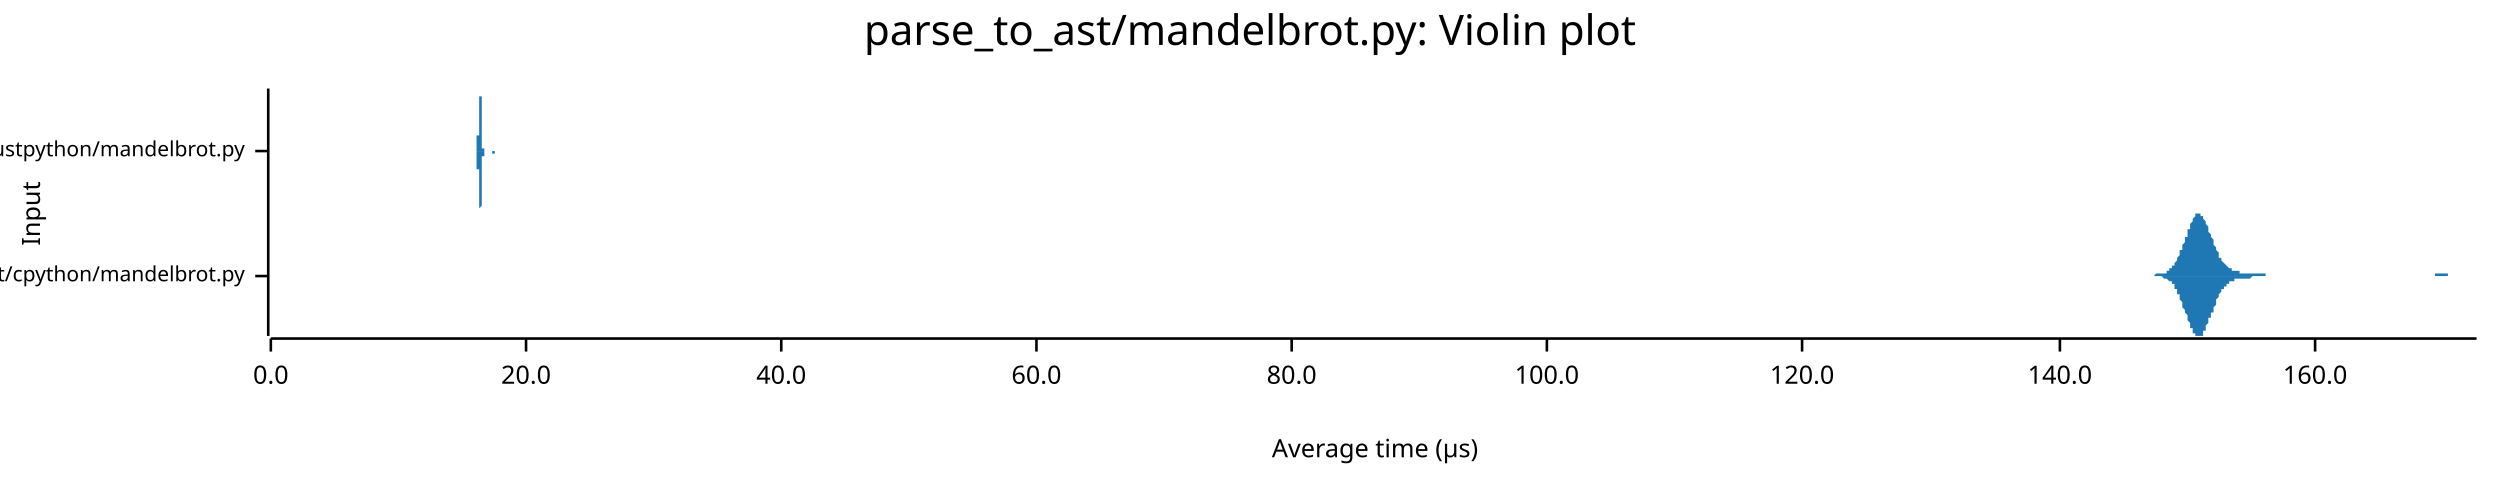
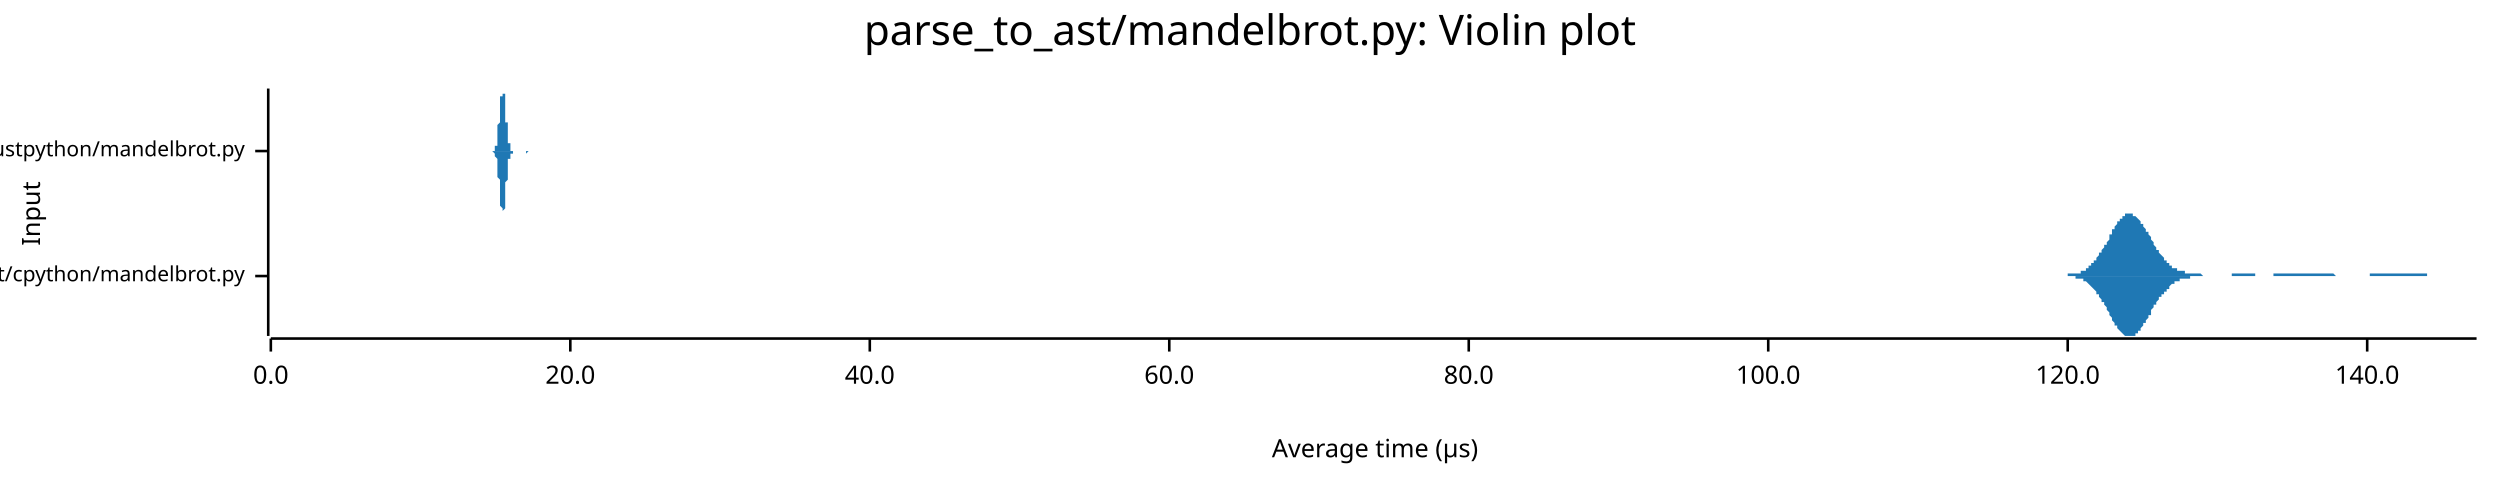
<svg xmlns="http://www.w3.org/2000/svg" width="960" height="186" viewBox="0 0 960 186">
  <text x="480" y="5" dy="0.76em" text-anchor="middle" font-family="sans-serif" font-size="16.129" opacity="1" fill="#000000">
parse_to_ast/mandelbrot.py: Violin plot
</text>
  <text x="8" y="82" dy="0.76em" text-anchor="middle" font-family="sans-serif" font-size="9.677" opacity="1" fill="#000000" transform="rotate(270, 8, 82)">
Input
</text>
  <text x="528" y="178" dy="-0.5ex" text-anchor="middle" font-family="sans-serif" font-size="9.677" opacity="1" fill="#000000">
Average time (µs)
</text>
  <polyline fill="none" opacity="1" stroke="#000000" stroke-width="1" points="103,34 103,129 " />
  <text x="94" y="106" dy="0.5ex" text-anchor="end" font-family="sans-serif" font-size="8.065" opacity="1" fill="#000000">
parse_to_ast/cpython/mandelbrot.py
</text>
  <polyline fill="none" opacity="1" stroke="#000000" stroke-width="1" points="98,106 103,106 " />
  <text x="94" y="58" dy="0.5ex" text-anchor="end" font-family="sans-serif" font-size="8.065" opacity="1" fill="#000000">
parse_to_ast/rustpython/mandelbrot.py
</text>
  <polyline fill="none" opacity="1" stroke="#000000" stroke-width="1" points="98,58 103,58 " />
  <polyline fill="none" opacity="1" stroke="#000000" stroke-width="1" points="104,130 951,130 " />
  <text x="104" y="140" dy="0.76em" text-anchor="middle" font-family="sans-serif" font-size="9.677" opacity="1" fill="#000000">
0.0
</text>
  <polyline fill="none" opacity="1" stroke="#000000" stroke-width="1" points="104,130 104,135 " />
-   <text x="202" y="140" dy="0.76em" text-anchor="middle" font-family="sans-serif" font-size="9.677" opacity="1" fill="#000000">
+   <text x="219" y="140" dy="0.76em" text-anchor="middle" font-family="sans-serif" font-size="9.677" opacity="1" fill="#000000">
20.0
</text>
-   <polyline fill="none" opacity="1" stroke="#000000" stroke-width="1" points="202,130 202,135 " />
-   <text x="300" y="140" dy="0.76em" text-anchor="middle" font-family="sans-serif" font-size="9.677" opacity="1" fill="#000000">
+   <polyline fill="none" opacity="1" stroke="#000000" stroke-width="1" points="219,130 219,135 " />
+   <text x="334" y="140" dy="0.76em" text-anchor="middle" font-family="sans-serif" font-size="9.677" opacity="1" fill="#000000">
40.0
</text>
-   <polyline fill="none" opacity="1" stroke="#000000" stroke-width="1" points="300,130 300,135 " />
-   <text x="398" y="140" dy="0.76em" text-anchor="middle" font-family="sans-serif" font-size="9.677" opacity="1" fill="#000000">
+   <polyline fill="none" opacity="1" stroke="#000000" stroke-width="1" points="334,130 334,135 " />
+   <text x="449" y="140" dy="0.76em" text-anchor="middle" font-family="sans-serif" font-size="9.677" opacity="1" fill="#000000">
60.0
</text>
-   <polyline fill="none" opacity="1" stroke="#000000" stroke-width="1" points="398,130 398,135 " />
-   <text x="496" y="140" dy="0.76em" text-anchor="middle" font-family="sans-serif" font-size="9.677" opacity="1" fill="#000000">
+   <polyline fill="none" opacity="1" stroke="#000000" stroke-width="1" points="449,130 449,135 " />
+   <text x="564" y="140" dy="0.76em" text-anchor="middle" font-family="sans-serif" font-size="9.677" opacity="1" fill="#000000">
80.0
</text>
-   <polyline fill="none" opacity="1" stroke="#000000" stroke-width="1" points="496,130 496,135 " />
-   <text x="594" y="140" dy="0.76em" text-anchor="middle" font-family="sans-serif" font-size="9.677" opacity="1" fill="#000000">
+   <polyline fill="none" opacity="1" stroke="#000000" stroke-width="1" points="564,130 564,135 " />
+   <text x="679" y="140" dy="0.76em" text-anchor="middle" font-family="sans-serif" font-size="9.677" opacity="1" fill="#000000">
100.0
</text>
-   <polyline fill="none" opacity="1" stroke="#000000" stroke-width="1" points="594,130 594,135 " />
-   <text x="692" y="140" dy="0.76em" text-anchor="middle" font-family="sans-serif" font-size="9.677" opacity="1" fill="#000000">
+   <polyline fill="none" opacity="1" stroke="#000000" stroke-width="1" points="679,130 679,135 " />
+   <text x="794" y="140" dy="0.76em" text-anchor="middle" font-family="sans-serif" font-size="9.677" opacity="1" fill="#000000">
120.0
</text>
-   <polyline fill="none" opacity="1" stroke="#000000" stroke-width="1" points="692,130 692,135 " />
-   <text x="791" y="140" dy="0.76em" text-anchor="middle" font-family="sans-serif" font-size="9.677" opacity="1" fill="#000000">
+   <polyline fill="none" opacity="1" stroke="#000000" stroke-width="1" points="794,130 794,135 " />
+   <text x="909" y="140" dy="0.76em" text-anchor="middle" font-family="sans-serif" font-size="9.677" opacity="1" fill="#000000">
140.0
</text>
-   <polyline fill="none" opacity="1" stroke="#000000" stroke-width="1" points="791,130 791,135 " />
-   <text x="889" y="140" dy="0.76em" text-anchor="middle" font-family="sans-serif" font-size="9.677" opacity="1" fill="#000000">
- 160.0
- </text>
-   <polyline fill="none" opacity="1" stroke="#000000" stroke-width="1" points="889,130 889,135 " />
-   <polygon opacity="1" fill="#1F78B4" points="819,106 820,106 820,106 820,106 820,106 821,106 821,106 821,106 821,106 822,106 822,106 822,106 822,106 823,106 823,106 823,106 824,106 824,106 824,106 824,106 825,106 825,106 825,106 825,106 826,106 826,106 826,106 826,106 827,106 827,106 827,106 827,106 828,105 828,105 828,105 828,105 829,105 829,105 829,105 830,105 830,105 830,105 830,105 831,105 831,105 831,105 831,105 832,105 832,104 832,104 832,104 833,104 833,104 833,104 833,103 834,103 834,103 834,102 835,102 835,102 835,101 835,101 836,100 836,100 836,99 836,99 837,98 837,98 837,97 837,96 838,96 838,95 838,94 838,94 839,93 839,92 839,91 840,91 840,90 840,89 840,88 841,88 841,87 841,86 841,86 842,85 842,84 842,84 842,84 843,83 843,83 843,82 843,82 844,82 844,82 844,82 845,82 845,82 845,82 845,83 846,83 846,83 846,84 846,84 847,85 847,85 847,86 847,86 848,87 848,88 848,88 848,89 849,90 849,90 849,91 850,92 850,93 850,93 850,94 851,95 851,95 851,96 851,96 852,97 852,98 852,98 852,99 853,99 853,100 853,100 853,100 854,101 854,101 854,101 855,102 855,102 855,102 855,102 856,103 856,103 856,103 856,103 857,103 857,104 857,104 857,104 858,104 858,104 858,104 858,104 859,104 859,104 859,104 860,104 860,104 860,105 860,105 861,105 861,105 861,105 861,105 862,105 862,105 862,105 862,105 863,105 863,105 863,105 863,105 864,105 864,105 864,105 865,105 865,105 865,105 865,105 866,105 866,105 866,105 866,105 867,105 867,105 867,105 867,105 868,105 868,105 868,105 868,105 869,105 869,105 869,105 870,105 870,106 870,106 870,106 871,106 871,106 871,106 871,106 872,106 872,106 872,106 872,106 873,106 873,106 873,106 873,106 874,106 874,106 874,106 875,106 875,106 875,106 875,106 876,106 876,106 876,106 876,106 877,106 877,106 877,106 877,106 878,106 878,106 878,106 878,106 879,106 879,106 879,106 880,106 880,106 880,106 880,106 881,106 881,106 881,106 881,106 882,106 882,106 882,106 882,106 883,106 883,106 883,106 883,106 884,106 884,106 884,106 885,106 885,106 885,106 885,106 886,106 886,106 886,106 886,106 887,106 887,106 887,106 887,106 888,106 888,106 888,106 888,106 889,106 889,106 889,106 889,106 890,106 890,106 890,106 891,106 891,106 891,106 891,106 892,106 892,106 892,106 892,106 893,106 893,106 893,106 893,106 894,106 894,106 894,106 894,106 895,106 895,106 895,106 896,106 896,106 896,106 896,106 897,106 897,106 897,106 897,106 898,106 898,106 898,106 898,106 899,106 899,106 899,106 899,106 900,106 900,106 900,106 901,106 901,106 901,106 901,106 902,106 902,106 902,106 902,106 903,106 903,106 903,106 903,106 904,106 904,106 904,106 904,106 905,106 905,106 905,106 906,106 906,106 906,106 906,106 907,106 907,106 907,106 907,106 908,106 908,106 908,106 908,106 909,106 909,106 909,106 909,106 910,106 910,106 910,106 911,106 911,106 911,106 911,106 912,106 912,106 912,106 912,106 913,106 913,106 913,106 913,106 914,106 914,106 914,106 914,106 915,106 915,106 915,106 916,106 916,106 916,106 916,106 917,106 917,106 917,106 917,106 918,106 918,106 918,106 918,106 919,106 919,106 919,106 919,106 920,106 920,106 920,106 921,106 921,106 921,106 921,106 922,106 922,106 922,106 922,106 923,106 923,106 923,106 923,106 924,106 924,106 924,106 924,106 925,106 925,106 925,106 926,106 926,106 926,106 926,106 927,106 927,106 927,106 927,106 928,106 928,106 928,106 928,106 929,106 929,106 929,106 929,106 930,106 930,106 930,106 931,106 931,106 931,106 931,106 932,106 932,106 932,106 932,106 933,106 933,106 933,106 933,106 934,106 934,106 934,106 934,106 935,106 935,106 935,105 936,105 936,105 936,105 936,105 937,105 937,105 937,105 937,105 938,105 938,105 938,105 938,105 939,105 939,105 939,105 939,105 940,105 940,105 940,106 941,106 941,106 941,106 941,106 942,106 942,106 942,106 942,106 943,106 943,106 943,106 943,106 944,106 944,106 944,106 944,106 945,106 945,106 945,106 946,106 946,106 946,106 946,106 947,106 947,106 947,106 947,106 948,106 948,106 948,106 948,106 949,106 949,106 949,106 949,106 950,106 950,106 950,106 951,106 951,106 819,106 " />
-   <polygon opacity="1" fill="#1F78B4" points="819,106 820,106 820,106 820,106 820,106 821,106 821,106 821,106 821,106 822,106 822,106 822,106 822,106 823,106 823,106 823,106 824,106 824,106 824,106 824,106 825,106 825,106 825,106 825,106 826,106 826,106 826,106 826,106 827,106 827,106 827,106 827,106 828,106 828,106 828,106 828,106 829,106 829,106 829,106 830,106 830,106 830,106 830,106 831,107 831,107 831,107 831,107 832,107 832,107 832,107 832,107 833,108 833,108 833,108 833,108 834,108 834,109 834,109 835,109 835,110 835,110 835,111 836,111 836,111 836,112 836,113 837,113 837,114 837,114 837,115 838,116 838,116 838,117 838,118 839,119 839,119 839,120 840,121 840,122 840,122 840,123 841,124 841,125 841,125 841,126 842,126 842,127 842,128 842,128 843,128 843,129 843,129 843,129 844,129 844,129 844,129 845,129 845,129 845,129 845,129 846,129 846,128 846,128 846,127 847,127 847,126 847,126 847,125 848,124 848,124 848,123 848,122 849,122 849,121 849,120 850,120 850,119 850,118 850,118 851,117 851,116 851,116 851,115 852,114 852,114 852,113 852,113 853,112 853,112 853,112 853,111 854,111 854,110 854,110 855,110 855,110 855,109 855,109 856,109 856,109 856,108 856,108 857,108 857,108 857,108 857,108 858,108 858,108 858,107 858,107 859,107 859,107 859,107 860,107 860,107 860,107 860,107 861,107 861,107 861,107 861,107 862,107 862,107 862,107 862,107 863,107 863,107 863,107 863,107 864,107 864,107 864,107 865,106 865,106 865,106 865,106 866,106 866,106 866,106 866,106 867,106 867,106 867,106 867,106 868,106 868,106 868,106 868,106 869,106 869,106 869,106 870,106 870,106 870,106 870,106 871,106 871,106 871,106 871,106 872,106 872,106 872,106 872,106 873,106 873,106 873,106 873,106 874,106 874,106 874,106 875,106 875,106 875,106 875,106 876,106 876,106 876,106 876,106 877,106 877,106 877,106 877,106 878,106 878,106 878,106 878,106 879,106 879,106 879,106 880,106 880,106 880,106 880,106 881,106 881,106 881,106 881,106 882,106 882,106 882,106 882,106 883,106 883,106 883,106 883,106 884,106 884,106 884,106 885,106 885,106 885,106 885,106 886,106 886,106 886,106 886,106 887,106 887,106 887,106 887,106 888,106 888,106 888,106 888,106 889,106 889,106 889,106 889,106 890,106 890,106 890,106 891,106 891,106 891,106 891,106 892,106 892,106 892,106 892,106 893,106 893,106 893,106 893,106 894,106 894,106 894,106 894,106 895,106 895,106 895,106 896,106 896,106 896,106 896,106 897,106 897,106 897,106 897,106 898,106 898,106 898,106 898,106 899,106 899,106 899,106 899,106 900,106 900,106 900,106 901,106 901,106 901,106 901,106 902,106 902,106 902,106 902,106 903,106 903,106 903,106 903,106 904,106 904,106 904,106 904,106 905,106 905,106 905,106 906,106 906,106 906,106 906,106 907,106 907,106 907,106 907,106 908,106 908,106 908,106 908,106 909,106 909,106 909,106 909,106 910,106 910,106 910,106 911,106 911,106 911,106 911,106 912,106 912,106 912,106 912,106 913,106 913,106 913,106 913,106 914,106 914,106 914,106 914,106 915,106 915,106 915,106 916,106 916,106 916,106 916,106 917,106 917,106 917,106 917,106 918,106 918,106 918,106 918,106 919,106 919,106 919,106 919,106 920,106 920,106 920,106 921,106 921,106 921,106 921,106 922,106 922,106 922,106 922,106 923,106 923,106 923,106 923,106 924,106 924,106 924,106 924,106 925,106 925,106 925,106 926,106 926,106 926,106 926,106 927,106 927,106 927,106 927,106 928,106 928,106 928,106 928,106 929,106 929,106 929,106 929,106 930,106 930,106 930,106 931,106 931,106 931,106 931,106 932,106 932,106 932,106 932,106 933,106 933,106 933,106 933,106 934,106 934,106 934,106 934,106 935,106 935,106 935,106 936,106 936,106 936,106 936,106 937,106 937,106 937,106 937,106 938,106 938,106 938,106 938,106 939,106 939,106 939,106 939,106 940,106 940,106 940,106 941,106 941,106 941,106 941,106 942,106 942,106 942,106 942,106 943,106 943,106 943,106 943,106 944,106 944,106 944,106 944,106 945,106 945,106 945,106 946,106 946,106 946,106 946,106 947,106 947,106 947,106 947,106 948,106 948,106 948,106 948,106 949,106 949,106 949,106 949,106 950,106 950,106 950,106 951,106 951,106 819,106 " />
-   <polygon opacity="1" fill="#1F78B4" points="182,58 182,58 182,58 183,58 183,58 183,58 183,58 183,58 183,58 183,58 183,58 183,58 183,58 183,58 183,58 183,58 183,58 183,58 183,58 183,58 183,58 183,58 183,58 183,58 183,58 183,58 183,57 183,57 183,57 183,57 183,57 183,57 183,57 183,57 183,56 183,56 183,56 183,56 183,55 183,55 183,55 183,54 183,54 183,54 183,53 183,53 183,52 183,52 184,52 184,51 184,50 184,50 184,49 184,49 184,48 184,48 184,47 184,46 184,46 184,45 184,44 184,44 184,43 184,42 184,42 184,41 184,40 184,40 184,39 184,39 184,38 184,38 184,37 184,37 184,36 184,36 184,35 184,35 184,35 184,35 184,35 184,35 184,34 184,35 184,35 184,35 184,35 184,35 184,35 184,36 184,36 184,36 184,37 185,37 185,38 185,38 185,39 185,39 185,40 185,40 185,41 185,42 185,42 185,43 185,44 185,44 185,45 185,46 185,46 185,47 185,47 185,48 185,49 185,49 185,50 185,50 185,51 185,51 185,52 185,52 185,52 185,53 185,53 185,53 185,54 185,54 185,54 185,55 185,55 185,55 185,55 185,56 185,56 185,56 185,56 185,56 185,56 185,57 186,57 186,57 186,57 186,57 186,57 186,57 186,57 186,57 186,57 186,57 186,57 186,58 186,58 186,58 186,58 186,58 186,58 186,58 186,58 186,58 186,58 186,58 186,58 186,58 186,58 186,58 186,58 186,58 186,58 186,58 186,58 186,58 186,58 186,58 186,58 186,58 186,58 186,58 186,58 186,58 186,58 186,58 186,58 186,58 186,58 187,58 187,58 187,58 187,58 187,58 187,58 187,58 187,58 187,58 187,58 187,58 187,58 187,58 187,58 187,58 187,58 187,58 187,58 187,58 187,58 187,58 187,58 187,58 187,58 187,58 187,58 187,58 187,58 187,58 187,58 187,58 187,58 187,58 187,58 187,58 187,58 187,58 187,58 187,58 187,58 187,58 187,58 187,58 187,58 187,58 188,58 188,58 188,58 188,58 188,58 188,58 188,58 188,58 188,58 188,58 188,58 188,58 188,58 188,58 188,58 188,58 188,58 188,58 188,58 188,58 188,58 188,58 188,58 188,58 188,58 188,58 188,58 188,58 188,58 188,58 188,58 188,58 188,58 188,58 188,58 188,58 188,58 188,58 188,58 188,58 188,58 188,58 188,58 188,58 188,58 189,58 189,58 189,58 189,58 189,58 189,58 189,58 189,58 189,58 189,58 189,58 189,58 189,58 189,58 189,58 189,58 189,58 189,58 189,58 189,58 189,58 189,58 189,58 189,58 189,58 189,58 189,58 189,58 189,58 189,58 189,58 189,58 189,58 189,58 189,58 189,58 189,58 189,58 189,58 189,58 189,58 189,58 189,58 189,58 189,58 190,58 190,58 190,58 190,58 190,58 190,58 190,58 190,58 190,58 190,58 190,58 190,58 190,58 190,58 190,58 190,58 190,58 190,58 190,58 190,58 190,58 190,58 190,58 190,58 190,58 190,58 190,58 190,58 190,58 190,58 190,58 190,58 190,58 190,58 190,58 190,58 190,58 190,58 190,58 190,58 190,58 190,58 190,58 190,58 190,58 191,58 191,58 191,58 191,58 191,58 191,58 191,58 191,58 191,58 191,58 191,58 191,58 191,58 191,58 191,58 191,58 191,58 191,58 191,58 191,58 191,58 191,58 191,58 191,58 191,58 191,58 191,58 191,58 191,58 191,58 191,58 191,58 191,58 191,58 191,58 191,58 191,58 191,58 191,58 191,58 191,58 191,58 191,58 191,58 191,58 192,58 192,58 192,58 192,58 192,58 192,58 192,58 192,58 192,58 192,58 192,58 192,58 192,58 192,58 192,58 192,58 192,58 192,58 192,58 192,58 192,58 192,58 192,58 192,58 192,58 192,58 192,58 192,58 192,58 192,58 192,58 192,58 192,58 192,58 192,58 192,58 192,58 192,58 192,58 192,58 192,58 192,58 192,58 192,58 192,58 193,58 193,58 193,58 193,58 193,58 193,58 193,58 193,58 193,58 193,58 193,58 193,58 193,58 193,58 193,58 193,58 193,58 193,58 193,58 193,58 193,58 193,58 193,58 193,58 193,58 193,58 193,58 193,58 193,58 193,58 193,58 193,58 193,58 193,58 193,58 193,58 193,58 193,58 193,58 193,58 193,58 193,58 193,58 193,58 193,58 194,58 194,58 194,58 182,58 " />
-   <polygon opacity="1" fill="#1F78B4" points="182,58 182,58 182,58 183,58 183,58 183,58 183,58 183,58 183,58 183,58 183,58 183,58 183,58 183,58 183,58 183,58 183,58 183,58 183,59 183,59 183,59 183,59 183,59 183,59 183,59 183,59 183,59 183,59 183,59 183,59 183,60 183,60 183,60 183,60 183,60 183,60 183,61 183,61 183,61 183,61 183,62 183,62 183,62 183,63 183,63 183,64 183,64 183,65 184,65 184,65 184,66 184,67 184,67 184,68 184,68 184,69 184,70 184,70 184,71 184,72 184,72 184,73 184,74 184,74 184,75 184,75 184,76 184,77 184,77 184,78 184,78 184,79 184,79 184,80 184,80 184,81 184,81 184,81 184,82 184,82 184,82 184,82 184,82 184,82 184,82 184,82 184,82 184,81 184,81 184,81 184,81 184,80 184,80 185,79 185,79 185,78 185,78 185,77 185,77 185,76 185,75 185,75 185,74 185,74 185,73 185,72 185,72 185,71 185,70 185,70 185,69 185,69 185,68 185,67 185,67 185,66 185,66 185,65 185,65 185,65 185,64 185,64 185,63 185,63 185,63 185,62 185,62 185,62 185,62 185,61 185,61 185,61 185,61 185,61 185,60 185,60 185,60 185,60 186,60 186,60 186,60 186,60 186,59 186,59 186,59 186,59 186,59 186,59 186,59 186,59 186,59 186,59 186,59 186,59 186,59 186,59 186,59 186,59 186,59 186,59 186,59 186,59 186,59 186,58 186,58 186,58 186,58 186,58 186,58 186,58 186,58 186,58 186,58 186,58 186,58 186,58 186,58 186,58 186,58 186,58 186,58 186,58 186,58 187,58 187,58 187,58 187,58 187,58 187,58 187,58 187,58 187,58 187,58 187,58 187,58 187,58 187,58 187,59 187,59 187,59 187,59 187,59 187,59 187,59 187,59 187,59 187,59 187,59 187,59 187,59 187,59 187,59 187,59 187,59 187,59 187,59 187,58 187,58 187,58 187,58 187,58 187,58 187,58 187,58 187,58 187,58 187,58 187,58 188,58 188,58 188,58 188,58 188,58 188,58 188,58 188,58 188,58 188,58 188,58 188,58 188,58 188,58 188,58 188,58 188,58 188,58 188,58 188,58 188,58 188,58 188,58 188,58 188,58 188,58 188,58 188,58 188,58 188,58 188,58 188,58 188,58 188,58 188,58 188,58 188,58 188,58 188,58 188,58 188,58 188,58 188,58 188,58 188,58 189,58 189,58 189,58 189,58 189,58 189,58 189,58 189,58 189,58 189,58 189,58 189,58 189,58 189,58 189,58 189,58 189,58 189,58 189,58 189,58 189,58 189,58 189,58 189,58 189,58 189,58 189,58 189,58 189,58 189,58 189,58 189,58 189,58 189,58 189,58 189,58 189,58 189,58 189,59 189,59 189,59 189,59 189,59 189,59 189,59 190,59 190,59 190,59 190,59 190,59 190,59 190,59 190,59 190,59 190,59 190,59 190,59 190,58 190,58 190,58 190,58 190,58 190,58 190,58 190,58 190,58 190,58 190,58 190,58 190,58 190,58 190,58 190,58 190,58 190,58 190,58 190,58 190,58 190,58 190,58 190,58 190,58 190,58 190,58 190,58 190,58 190,58 190,58 190,58 190,58 191,58 191,58 191,58 191,58 191,58 191,58 191,58 191,58 191,58 191,58 191,58 191,58 191,58 191,58 191,58 191,58 191,58 191,58 191,58 191,58 191,58 191,58 191,58 191,58 191,58 191,58 191,58 191,58 191,58 191,58 191,58 191,58 191,58 191,58 191,58 191,58 191,58 191,58 191,58 191,58 191,58 191,58 191,58 191,58 191,58 192,58 192,58 192,58 192,58 192,58 192,58 192,58 192,58 192,58 192,58 192,58 192,58 192,58 192,58 192,58 192,58 192,58 192,58 192,58 192,58 192,58 192,58 192,58 192,58 192,59 192,59 192,59 192,59 192,59 192,59 192,59 192,59 192,59 192,59 192,59 192,59 192,59 192,59 192,59 192,59 192,59 192,59 192,59 192,58 192,58 193,58 193,58 193,58 193,58 193,58 193,58 193,58 193,58 193,58 193,58 193,58 193,58 193,58 193,58 193,58 193,58 193,58 193,58 193,58 193,58 193,58 193,58 193,58 193,58 193,58 193,58 193,58 193,58 193,58 193,58 193,58 193,58 193,58 193,58 193,58 193,58 193,58 193,58 193,58 193,58 193,58 193,58 193,58 193,58 193,58 194,58 194,58 194,58 182,58 " />
+   <polyline fill="none" opacity="1" stroke="#000000" stroke-width="1" points="909,130 909,135 " />
+   <polygon opacity="1" fill="#1F78B4" points="791,106 791,106 792,106 792,106 792,106 793,106 793,106 793,106 794,106 794,106 794,105 794,105 795,105 795,105 795,105 796,105 796,105 796,105 797,105 797,105 797,105 798,105 798,105 798,105 799,105 799,104 799,104 800,104 800,104 800,104 801,104 801,103 801,103 802,103 802,103 802,102 802,102 803,102 803,102 803,101 804,101 804,101 804,100 805,100 805,99 805,99 806,98 806,98 806,97 807,97 807,96 807,96 808,95 808,95 808,94 809,94 809,93 809,93 810,92 810,91 810,91 810,90 811,90 811,89 811,88 812,88 812,87 812,87 813,86 813,86 813,85 814,85 814,84 814,84 815,84 815,83 815,83 816,83 816,83 816,82 817,82 817,82 817,82 818,82 818,82 818,82 818,82 819,82 819,82 819,83 820,83 820,83 820,83 821,84 821,84 821,84 822,85 822,85 822,86 823,86 823,87 823,87 824,88 824,88 824,89 825,89 825,90 825,90 826,91 826,91 826,92 826,92 827,93 827,94 827,94 828,95 828,95 828,96 829,96 829,97 829,97 830,98 830,98 830,98 831,99 831,99 831,100 832,100 832,100 832,101 833,101 833,101 833,101 833,102 834,102 834,102 834,103 835,103 835,103 835,103 836,103 836,103 836,104 837,104 837,104 837,104 838,104 838,104 838,104 839,104 839,105 839,105 840,105 840,105 840,105 841,105 841,105 841,105 841,105 842,105 842,105 842,105 843,105 843,105 843,105 844,105 844,105 844,105 845,105 845,105 845,105 846,106 846,106 846,106 847,106 847,106 847,106 848,106 848,106 848,106 849,106 849,106 849,106 849,106 850,106 850,106 850,106 851,106 851,106 851,106 852,106 852,106 852,106 853,106 853,106 853,106 854,106 854,106 854,106 855,106 855,106 855,106 856,106 856,106 856,106 857,106 857,106 857,105 857,105 858,105 858,105 858,105 859,105 859,105 859,105 860,105 860,105 860,105 861,105 861,105 861,105 862,105 862,105 862,105 863,105 863,105 863,105 864,105 864,105 864,105 865,105 865,105 865,105 865,105 866,105 866,105 866,106 867,106 867,106 867,106 868,106 868,106 868,106 869,106 869,106 869,106 870,106 870,106 870,106 871,106 871,106 871,106 872,106 872,106 872,106 873,106 873,105 873,105 873,105 874,105 874,105 874,105 875,105 875,105 875,105 876,105 876,105 876,105 877,105 877,105 877,105 878,105 878,105 878,105 879,105 879,105 879,105 880,105 880,105 880,105 880,105 881,105 881,105 881,105 882,105 882,105 882,105 883,105 883,105 883,105 884,105 884,105 884,105 885,105 885,105 885,105 886,105 886,105 886,105 887,105 887,105 887,105 888,105 888,105 888,105 888,105 889,105 889,105 889,105 890,105 890,105 890,105 891,105 891,105 891,105 892,105 892,105 892,105 893,105 893,105 893,105 894,105 894,105 894,105 895,105 895,105 895,105 896,105 896,105 896,105 896,105 897,106 897,106 897,106 898,106 898,106 898,106 899,106 899,106 899,106 900,106 900,106 900,106 901,106 901,106 901,106 902,106 902,106 902,106 903,106 903,106 903,106 904,106 904,106 904,106 904,106 905,106 905,106 905,106 906,106 906,106 906,106 907,106 907,106 907,106 908,106 908,106 908,106 909,106 909,106 909,106 910,106 910,106 910,105 911,105 911,105 911,105 912,105 912,105 912,105 912,105 913,105 913,105 913,105 914,105 914,105 914,105 915,105 915,105 915,105 916,105 916,105 916,105 917,105 917,105 917,105 918,105 918,105 918,105 919,105 919,105 919,105 919,105 920,105 920,105 920,105 921,105 921,105 921,105 922,105 922,105 922,105 923,105 923,105 923,105 924,105 924,105 924,105 925,105 925,105 925,105 926,105 926,105 926,105 927,105 927,105 927,105 927,105 928,105 928,105 928,105 929,105 929,105 929,105 930,105 930,105 930,105 931,105 931,105 931,105 932,105 932,105 932,106 933,106 933,106 933,106 934,106 934,106 934,106 935,106 935,106 935,106 935,106 936,106 936,106 936,106 937,106 937,106 937,106 938,106 938,106 938,106 939,106 939,106 939,106 940,106 940,106 940,106 941,106 941,106 941,106 942,106 942,106 942,106 943,106 943,106 943,106 943,106 944,106 944,106 944,106 945,106 945,106 945,106 946,106 946,106 946,106 947,106 947,106 947,106 948,106 948,106 948,106 949,106 949,106 949,106 950,106 950,106 950,106 951,106 951,106 791,106 " />
+   <polygon opacity="1" fill="#1F78B4" points="791,106 791,106 792,106 792,106 792,106 793,106 793,106 793,106 794,106 794,106 794,106 794,106 795,106 795,106 795,106 796,106 796,106 796,106 797,106 797,106 797,107 798,107 798,107 798,107 799,107 799,107 799,107 800,107 800,108 800,108 801,108 801,108 801,108 802,109 802,109 802,109 802,109 803,110 803,110 803,110 804,111 804,111 804,111 805,112 805,112 805,113 806,113 806,114 806,114 807,115 807,115 807,116 808,116 808,117 808,117 809,118 809,118 809,119 810,120 810,120 810,121 810,121 811,122 811,122 811,123 812,124 812,124 812,125 813,125 813,126 813,126 814,127 814,127 814,127 815,128 815,128 815,128 816,129 816,129 816,129 817,129 817,129 817,129 818,129 818,129 818,129 818,129 819,129 819,129 819,129 820,129 820,128 820,128 821,128 821,128 821,127 822,127 822,126 822,126 823,125 823,125 823,124 824,124 824,123 824,123 825,122 825,122 825,121 826,121 826,120 826,120 826,119 827,118 827,118 827,117 828,117 828,116 828,116 829,115 829,115 829,114 830,114 830,114 830,113 831,113 831,112 831,112 832,112 832,111 832,111 833,111 833,110 833,110 833,110 834,109 834,109 834,109 835,109 835,109 835,108 836,108 836,108 836,108 837,108 837,108 837,107 838,107 838,107 838,107 839,107 839,107 839,107 840,107 840,107 840,107 841,107 841,106 841,106 841,106 842,106 842,106 842,106 843,106 843,106 843,106 844,106 844,106 844,106 845,106 845,106 845,106 846,106 846,106 846,106 847,106 847,106 847,106 848,106 848,106 848,106 849,106 849,106 849,106 849,106 850,106 850,106 850,106 851,106 851,106 851,106 852,106 852,106 852,106 853,106 853,106 853,106 854,106 854,106 854,106 855,106 855,106 855,106 856,106 856,106 856,106 857,106 857,106 857,106 857,106 858,106 858,106 858,106 859,106 859,106 859,106 860,106 860,106 860,106 861,106 861,106 861,106 862,106 862,106 862,106 863,106 863,106 863,106 864,106 864,106 864,106 865,106 865,106 865,106 865,106 866,106 866,106 866,106 867,106 867,106 867,106 868,106 868,106 868,106 869,106 869,106 869,106 870,106 870,106 870,106 871,106 871,106 871,106 872,106 872,106 872,106 873,106 873,106 873,106 873,106 874,106 874,106 874,106 875,106 875,106 875,106 876,106 876,106 876,106 877,106 877,106 877,106 878,106 878,106 878,106 879,106 879,106 879,106 880,106 880,106 880,106 880,106 881,106 881,106 881,106 882,106 882,106 882,106 883,106 883,106 883,106 884,106 884,106 884,106 885,106 885,106 885,106 886,106 886,106 886,106 887,106 887,106 887,106 888,106 888,106 888,106 888,106 889,106 889,106 889,106 890,106 890,106 890,106 891,106 891,106 891,106 892,106 892,106 892,106 893,106 893,106 893,106 894,106 894,106 894,106 895,106 895,106 895,106 896,106 896,106 896,106 896,106 897,106 897,106 897,106 898,106 898,106 898,106 899,106 899,106 899,106 900,106 900,106 900,106 901,106 901,106 901,106 902,106 902,106 902,106 903,106 903,106 903,106 904,106 904,106 904,106 904,106 905,106 905,106 905,106 906,106 906,106 906,106 907,106 907,106 907,106 908,106 908,106 908,106 909,106 909,106 909,106 910,106 910,106 910,106 911,106 911,106 911,106 912,106 912,106 912,106 912,106 913,106 913,106 913,106 914,106 914,106 914,106 915,106 915,106 915,106 916,106 916,106 916,106 917,106 917,106 917,106 918,106 918,106 918,106 919,106 919,106 919,106 919,106 920,106 920,106 920,106 921,106 921,106 921,106 922,106 922,106 922,106 923,106 923,106 923,106 924,106 924,106 924,106 925,106 925,106 925,106 926,106 926,106 926,106 927,106 927,106 927,106 927,106 928,106 928,106 928,106 929,106 929,106 929,106 930,106 930,106 930,106 931,106 931,106 931,106 932,106 932,106 932,106 933,106 933,106 933,106 934,106 934,106 934,106 935,106 935,106 935,106 935,106 936,106 936,106 936,106 937,106 937,106 937,106 938,106 938,106 938,106 939,106 939,106 939,106 940,106 940,106 940,106 941,106 941,106 941,106 942,106 942,106 942,106 943,106 943,106 943,106 943,106 944,106 944,106 944,106 945,106 945,106 945,106 946,106 946,106 946,106 947,106 947,106 947,106 948,106 948,106 948,106 949,106 949,106 949,106 950,106 950,106 950,106 951,106 951,106 791,106 " />
+   <polygon opacity="1" fill="#1F78B4" points="189,58 189,58 189,58 189,58 189,58 189,58 190,58 190,58 190,58 190,58 190,58 190,58 190,58 190,57 190,57 190,57 190,57 190,57 190,57 190,56 190,56 191,56 191,56 191,55 191,55 191,54 191,54 191,54 191,53 191,53 191,52 191,52 191,51 191,50 191,50 191,49 191,48 192,47 192,47 192,46 192,45 192,44 192,44 192,43 192,42 192,41 192,40 192,40 192,39 192,38 192,38 192,37 193,37 193,36 193,36 193,35 193,35 193,35 193,35 193,35 193,34 193,35 193,35 193,35 193,35 193,35 193,36 194,36 194,37 194,37 194,38 194,39 194,39 194,40 194,41 194,41 194,42 194,43 194,44 194,44 194,45 194,46 194,47 195,47 195,48 195,49 195,50 195,50 195,51 195,51 195,52 195,53 195,53 195,53 195,54 195,54 195,55 195,55 196,55 196,56 196,56 196,56 196,56 196,57 196,57 196,57 196,57 196,57 196,57 196,58 196,58 196,58 196,58 196,58 197,58 197,58 197,58 197,58 197,58 197,58 197,58 197,58 197,58 197,58 197,58 197,58 197,58 197,58 197,58 198,58 198,58 198,58 198,58 198,58 198,58 198,58 198,58 198,58 198,58 198,58 198,58 198,58 198,58 198,58 199,58 199,58 199,58 199,58 199,58 199,58 199,58 199,58 199,58 199,58 199,58 199,58 199,58 199,58 199,58 199,58 200,58 200,58 200,58 200,58 200,58 200,58 200,58 200,58 200,58 200,58 200,58 200,58 200,58 200,58 200,58 201,58 201,58 201,58 201,58 201,58 201,58 201,58 201,58 201,58 201,58 201,58 201,58 201,58 201,58 201,58 202,58 202,58 202,58 202,58 202,58 202,58 202,58 202,58 202,58 202,58 202,58 202,58 202,58 202,58 202,58 202,58 203,58 203,58 203,58 203,58 203,58 203,58 203,58 203,58 203,58 203,58 203,58 203,58 203,58 203,58 203,58 204,58 204,58 204,58 204,58 204,58 204,58 204,58 204,58 204,58 204,58 204,58 204,58 204,58 204,58 204,58 205,58 205,58 205,58 205,58 205,58 205,58 205,58 205,58 205,58 205,58 205,58 205,58 205,58 205,58 205,58 205,58 206,58 206,58 206,58 206,58 206,58 206,58 206,58 206,58 206,58 206,58 206,58 206,58 206,58 206,58 206,58 207,58 207,58 207,58 207,58 207,58 207,58 207,58 207,58 207,58 207,58 207,58 207,58 207,58 207,58 207,58 207,58 208,58 208,58 208,58 208,58 208,58 208,58 208,58 208,58 208,58 208,58 208,58 208,58 208,58 208,58 208,58 209,58 209,58 209,58 209,58 209,58 209,58 209,58 209,58 209,58 209,58 209,58 209,58 209,58 209,58 209,58 210,58 210,58 210,58 210,58 210,58 210,58 210,58 210,58 210,58 210,58 210,58 210,58 210,58 210,58 210,58 210,58 211,58 211,58 211,58 211,58 211,58 211,58 211,58 211,58 211,58 211,58 211,58 211,58 211,58 211,58 211,58 212,58 212,58 212,58 212,58 212,58 212,58 212,58 212,58 212,58 212,58 212,58 212,58 212,58 212,58 212,58 213,58 213,58 213,58 213,58 213,58 213,58 213,58 213,58 213,58 213,58 213,58 213,58 213,58 213,58 213,58 213,58 214,58 214,58 214,58 214,58 214,58 214,58 214,58 214,58 214,58 214,58 214,58 214,58 214,58 214,58 214,58 215,58 215,58 215,58 215,58 215,58 215,58 215,58 215,58 215,58 215,58 215,58 215,58 215,58 215,58 215,58 216,58 216,58 216,58 216,58 216,58 216,58 216,58 216,58 216,58 216,58 216,58 216,58 216,58 216,58 216,58 216,58 217,58 217,58 217,58 217,58 217,58 217,58 217,58 217,58 217,58 217,58 217,58 217,58 217,58 217,58 217,58 218,58 218,58 218,58 218,58 218,58 218,58 218,58 218,58 218,58 218,58 218,58 218,58 218,58 218,58 218,58 219,58 219,58 219,58 219,58 219,58 219,58 219,58 219,58 219,58 219,58 219,58 219,58 219,58 219,58 219,58 219,58 220,58 220,58 220,58 220,58 220,58 220,58 220,58 220,58 220,58 220,58 220,58 220,58 220,58 220,58 220,58 221,58 221,58 221,58 221,58 221,58 221,58 221,58 221,58 221,58 221,58 221,58 221,58 221,58 221,58 221,58 221,58 222,58 222,58 222,58 189,58 " />
+   <polygon opacity="1" fill="#1F78B4" points="189,58 189,58 189,58 189,58 189,58 189,58 190,59 190,59 190,59 190,59 190,59 190,59 190,59 190,59 190,59 190,59 190,60 190,60 190,60 190,60 190,60 191,61 191,61 191,61 191,62 191,62 191,62 191,63 191,63 191,64 191,64 191,65 191,66 191,66 191,67 191,68 191,68 192,69 192,70 192,71 192,71 192,72 192,73 192,74 192,75 192,75 192,76 192,77 192,77 192,78 192,79 192,79 193,80 193,80 193,81 193,81 193,81 193,82 193,82 193,82 193,82 193,82 193,82 193,82 193,81 193,81 193,81 194,80 194,80 194,79 194,79 194,78 194,77 194,77 194,76 194,75 194,74 194,74 194,73 194,72 194,71 194,70 194,70 195,69 195,68 195,68 195,67 195,66 195,66 195,65 195,64 195,64 195,63 195,63 195,63 195,62 195,62 195,61 196,61 196,61 196,61 196,60 196,60 196,60 196,60 196,59 196,59 196,59 196,59 196,59 196,59 196,59 196,59 196,59 197,59 197,59 197,59 197,58 197,58 197,58 197,58 197,58 197,58 197,58 197,58 197,58 197,58 197,58 197,58 198,58 198,58 198,58 198,58 198,58 198,58 198,58 198,58 198,58 198,58 198,58 198,58 198,58 198,58 198,58 199,58 199,58 199,58 199,58 199,58 199,58 199,58 199,58 199,58 199,58 199,58 199,58 199,58 199,58 199,58 199,58 200,58 200,58 200,58 200,58 200,58 200,58 200,58 200,58 200,58 200,58 200,58 200,58 200,58 200,58 200,58 201,58 201,58 201,58 201,58 201,58 201,58 201,58 201,58 201,58 201,58 201,58 201,58 201,58 201,58 201,58 202,58 202,58 202,58 202,58 202,58 202,58 202,58 202,58 202,58 202,58 202,59 202,59 202,59 202,59 202,59 202,59 203,58 203,58 203,58 203,58 203,58 203,58 203,58 203,58 203,58 203,58 203,58 203,58 203,58 203,58 203,58 204,58 204,58 204,58 204,58 204,58 204,58 204,58 204,58 204,58 204,58 204,58 204,58 204,58 204,58 204,58 205,58 205,58 205,58 205,58 205,58 205,58 205,58 205,58 205,58 205,58 205,58 205,58 205,58 205,58 205,58 205,58 206,58 206,58 206,58 206,58 206,58 206,58 206,58 206,58 206,58 206,58 206,58 206,58 206,58 206,58 206,58 207,58 207,58 207,58 207,58 207,58 207,58 207,58 207,58 207,58 207,58 207,58 207,58 207,58 207,58 207,58 207,58 208,58 208,58 208,58 208,58 208,58 208,58 208,58 208,58 208,58 208,58 208,58 208,58 208,58 208,58 208,58 209,58 209,58 209,58 209,58 209,58 209,58 209,58 209,58 209,58 209,58 209,58 209,58 209,58 209,58 209,58 210,58 210,58 210,58 210,58 210,58 210,58 210,58 210,58 210,58 210,58 210,58 210,58 210,58 210,58 210,58 210,58 211,58 211,58 211,58 211,58 211,58 211,58 211,58 211,58 211,58 211,58 211,58 211,58 211,58 211,58 211,58 212,58 212,58 212,58 212,58 212,58 212,58 212,58 212,58 212,58 212,58 212,58 212,58 212,58 212,58 212,58 213,58 213,58 213,58 213,58 213,58 213,58 213,58 213,58 213,58 213,58 213,58 213,58 213,58 213,58 213,58 213,58 214,58 214,58 214,58 214,58 214,58 214,58 214,58 214,58 214,58 214,58 214,58 214,58 214,58 214,58 214,58 215,58 215,58 215,58 215,58 215,58 215,58 215,58 215,58 215,58 215,58 215,58 215,58 215,58 215,58 215,58 216,58 216,58 216,58 216,58 216,58 216,58 216,58 216,58 216,58 216,58 216,58 216,58 216,58 216,58 216,58 216,58 217,58 217,58 217,58 217,58 217,58 217,58 217,58 217,58 217,58 217,58 217,58 217,58 217,58 217,58 217,58 218,58 218,58 218,58 218,58 218,58 218,58 218,58 218,58 218,59 218,59 218,59 218,59 218,59 218,59 218,58 219,58 219,58 219,58 219,58 219,58 219,58 219,58 219,58 219,58 219,58 219,58 219,58 219,58 219,58 219,58 219,58 220,58 220,58 220,58 220,58 220,58 220,58 220,58 220,58 220,58 220,58 220,58 220,58 220,58 220,58 220,58 221,58 221,58 221,58 221,58 221,58 221,58 221,58 221,58 221,58 221,58 221,58 221,58 221,58 221,58 221,58 221,58 222,58 222,58 222,58 189,58 " />
</svg>
